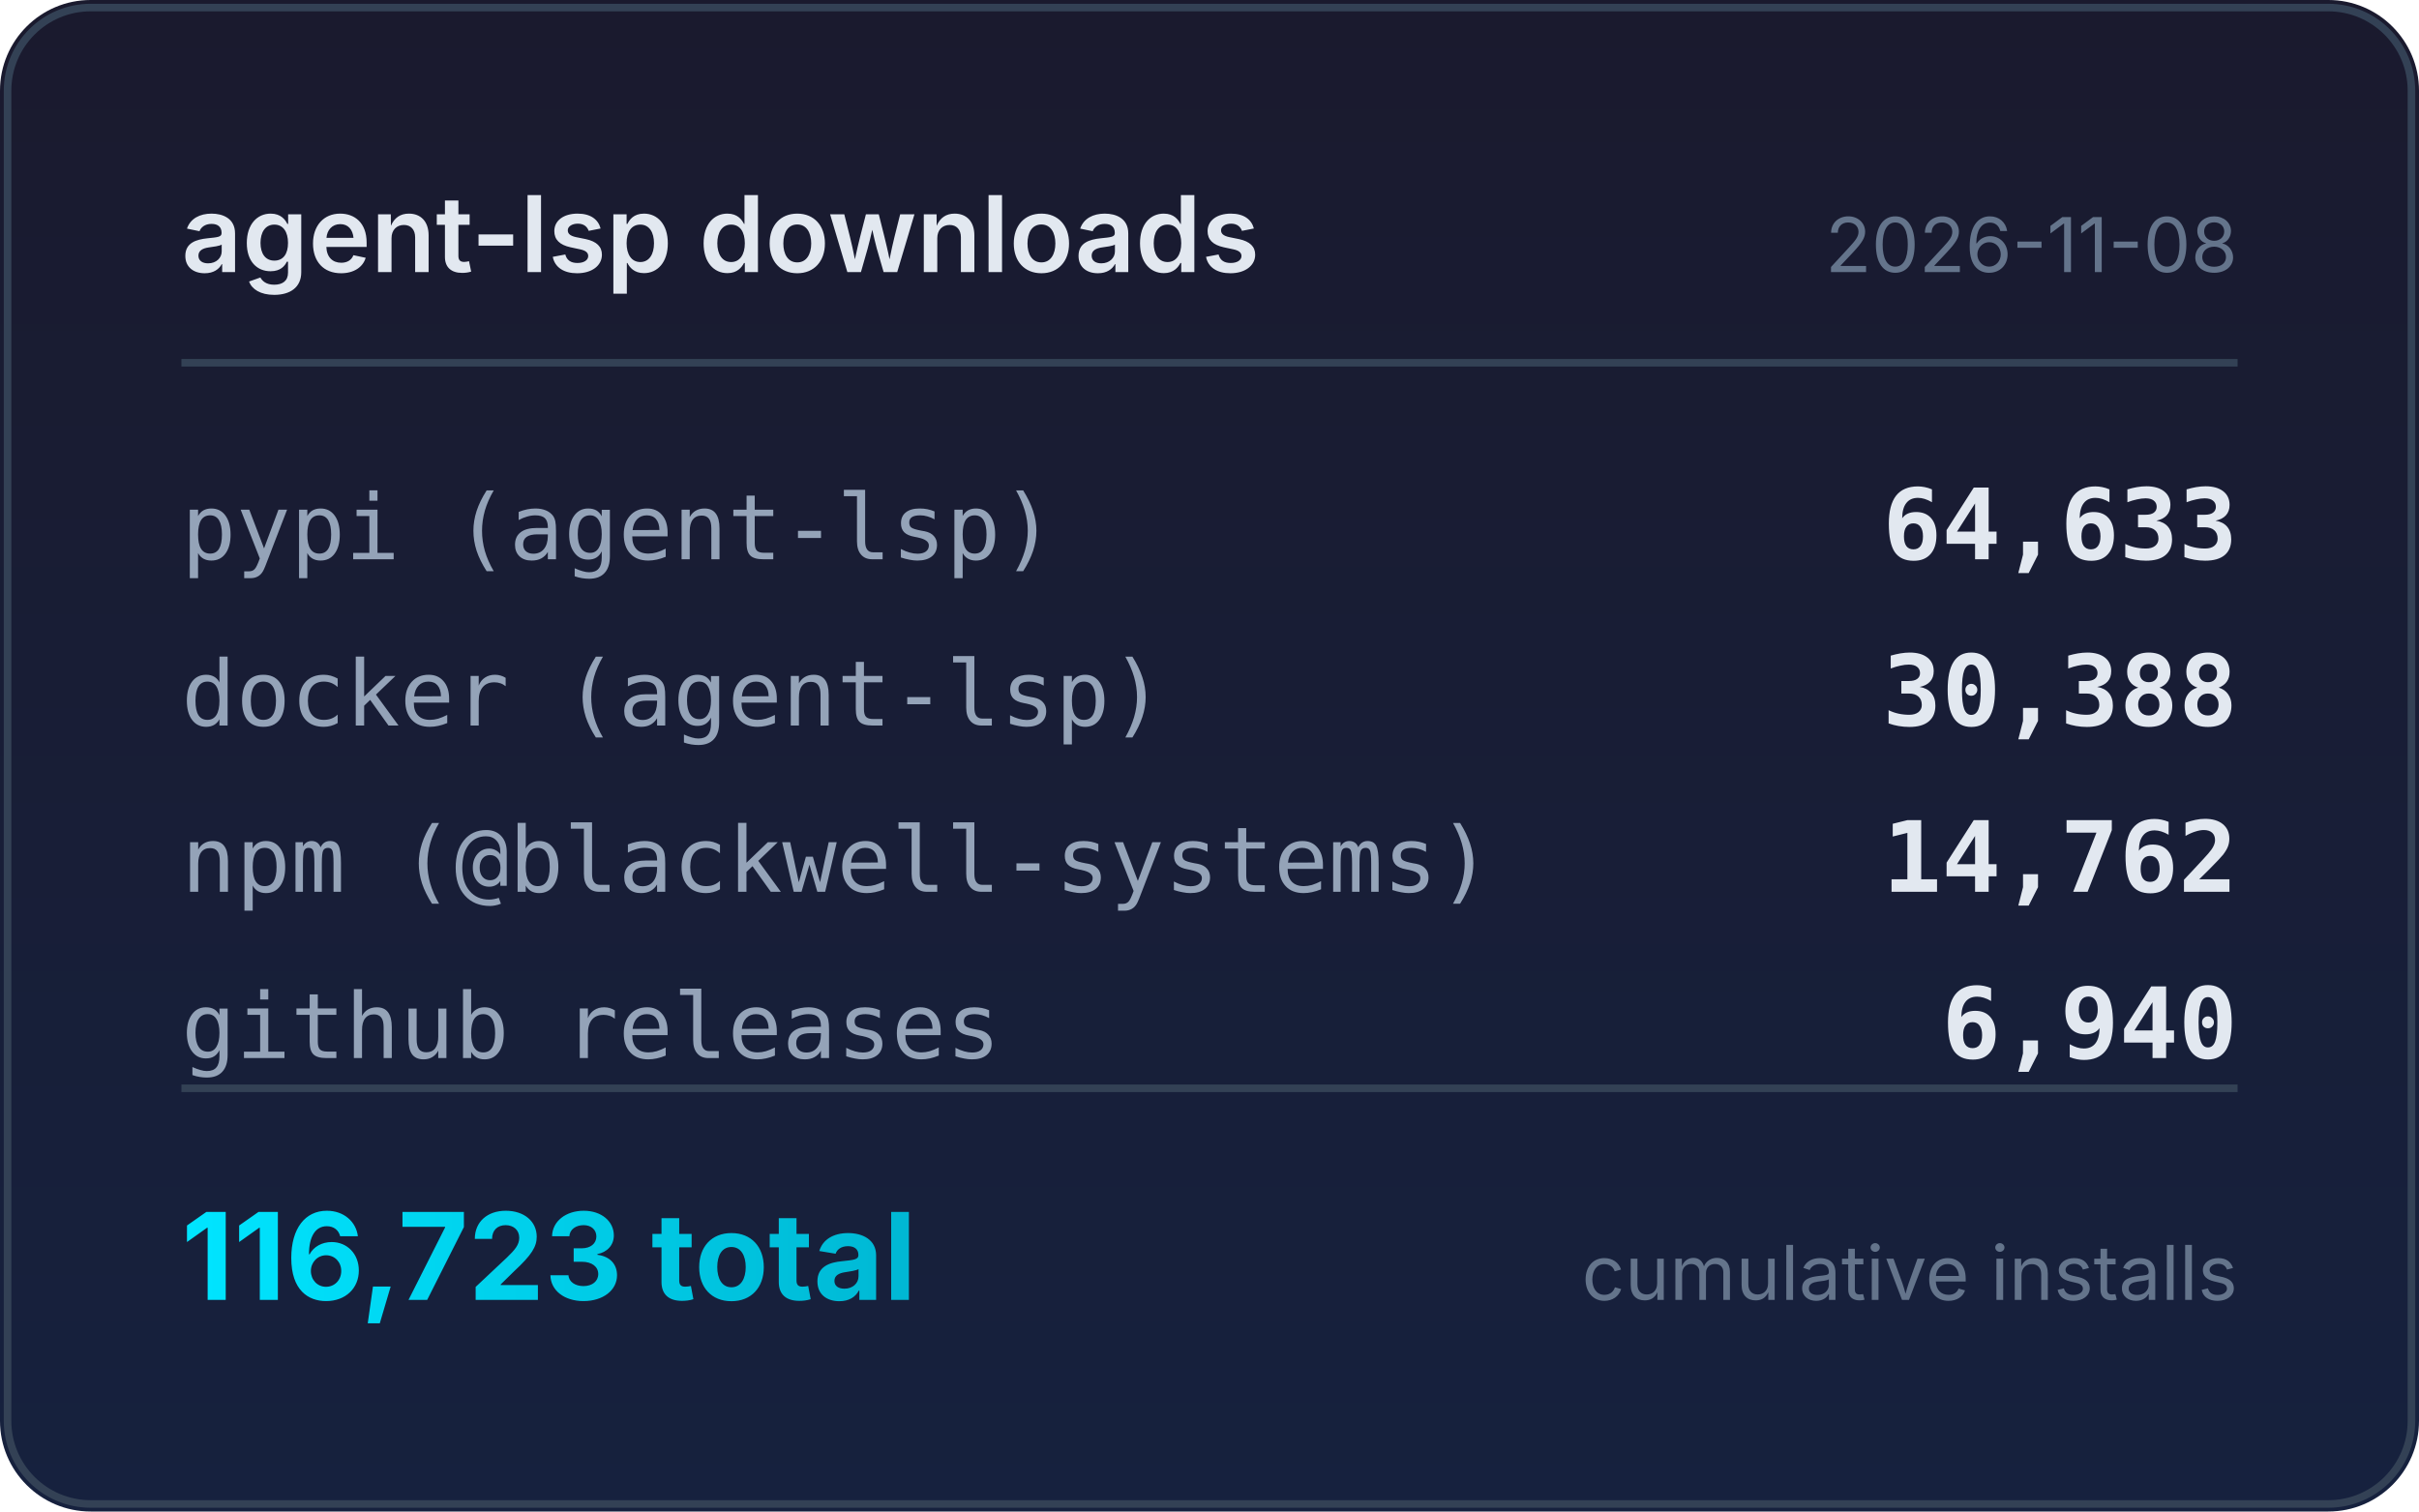
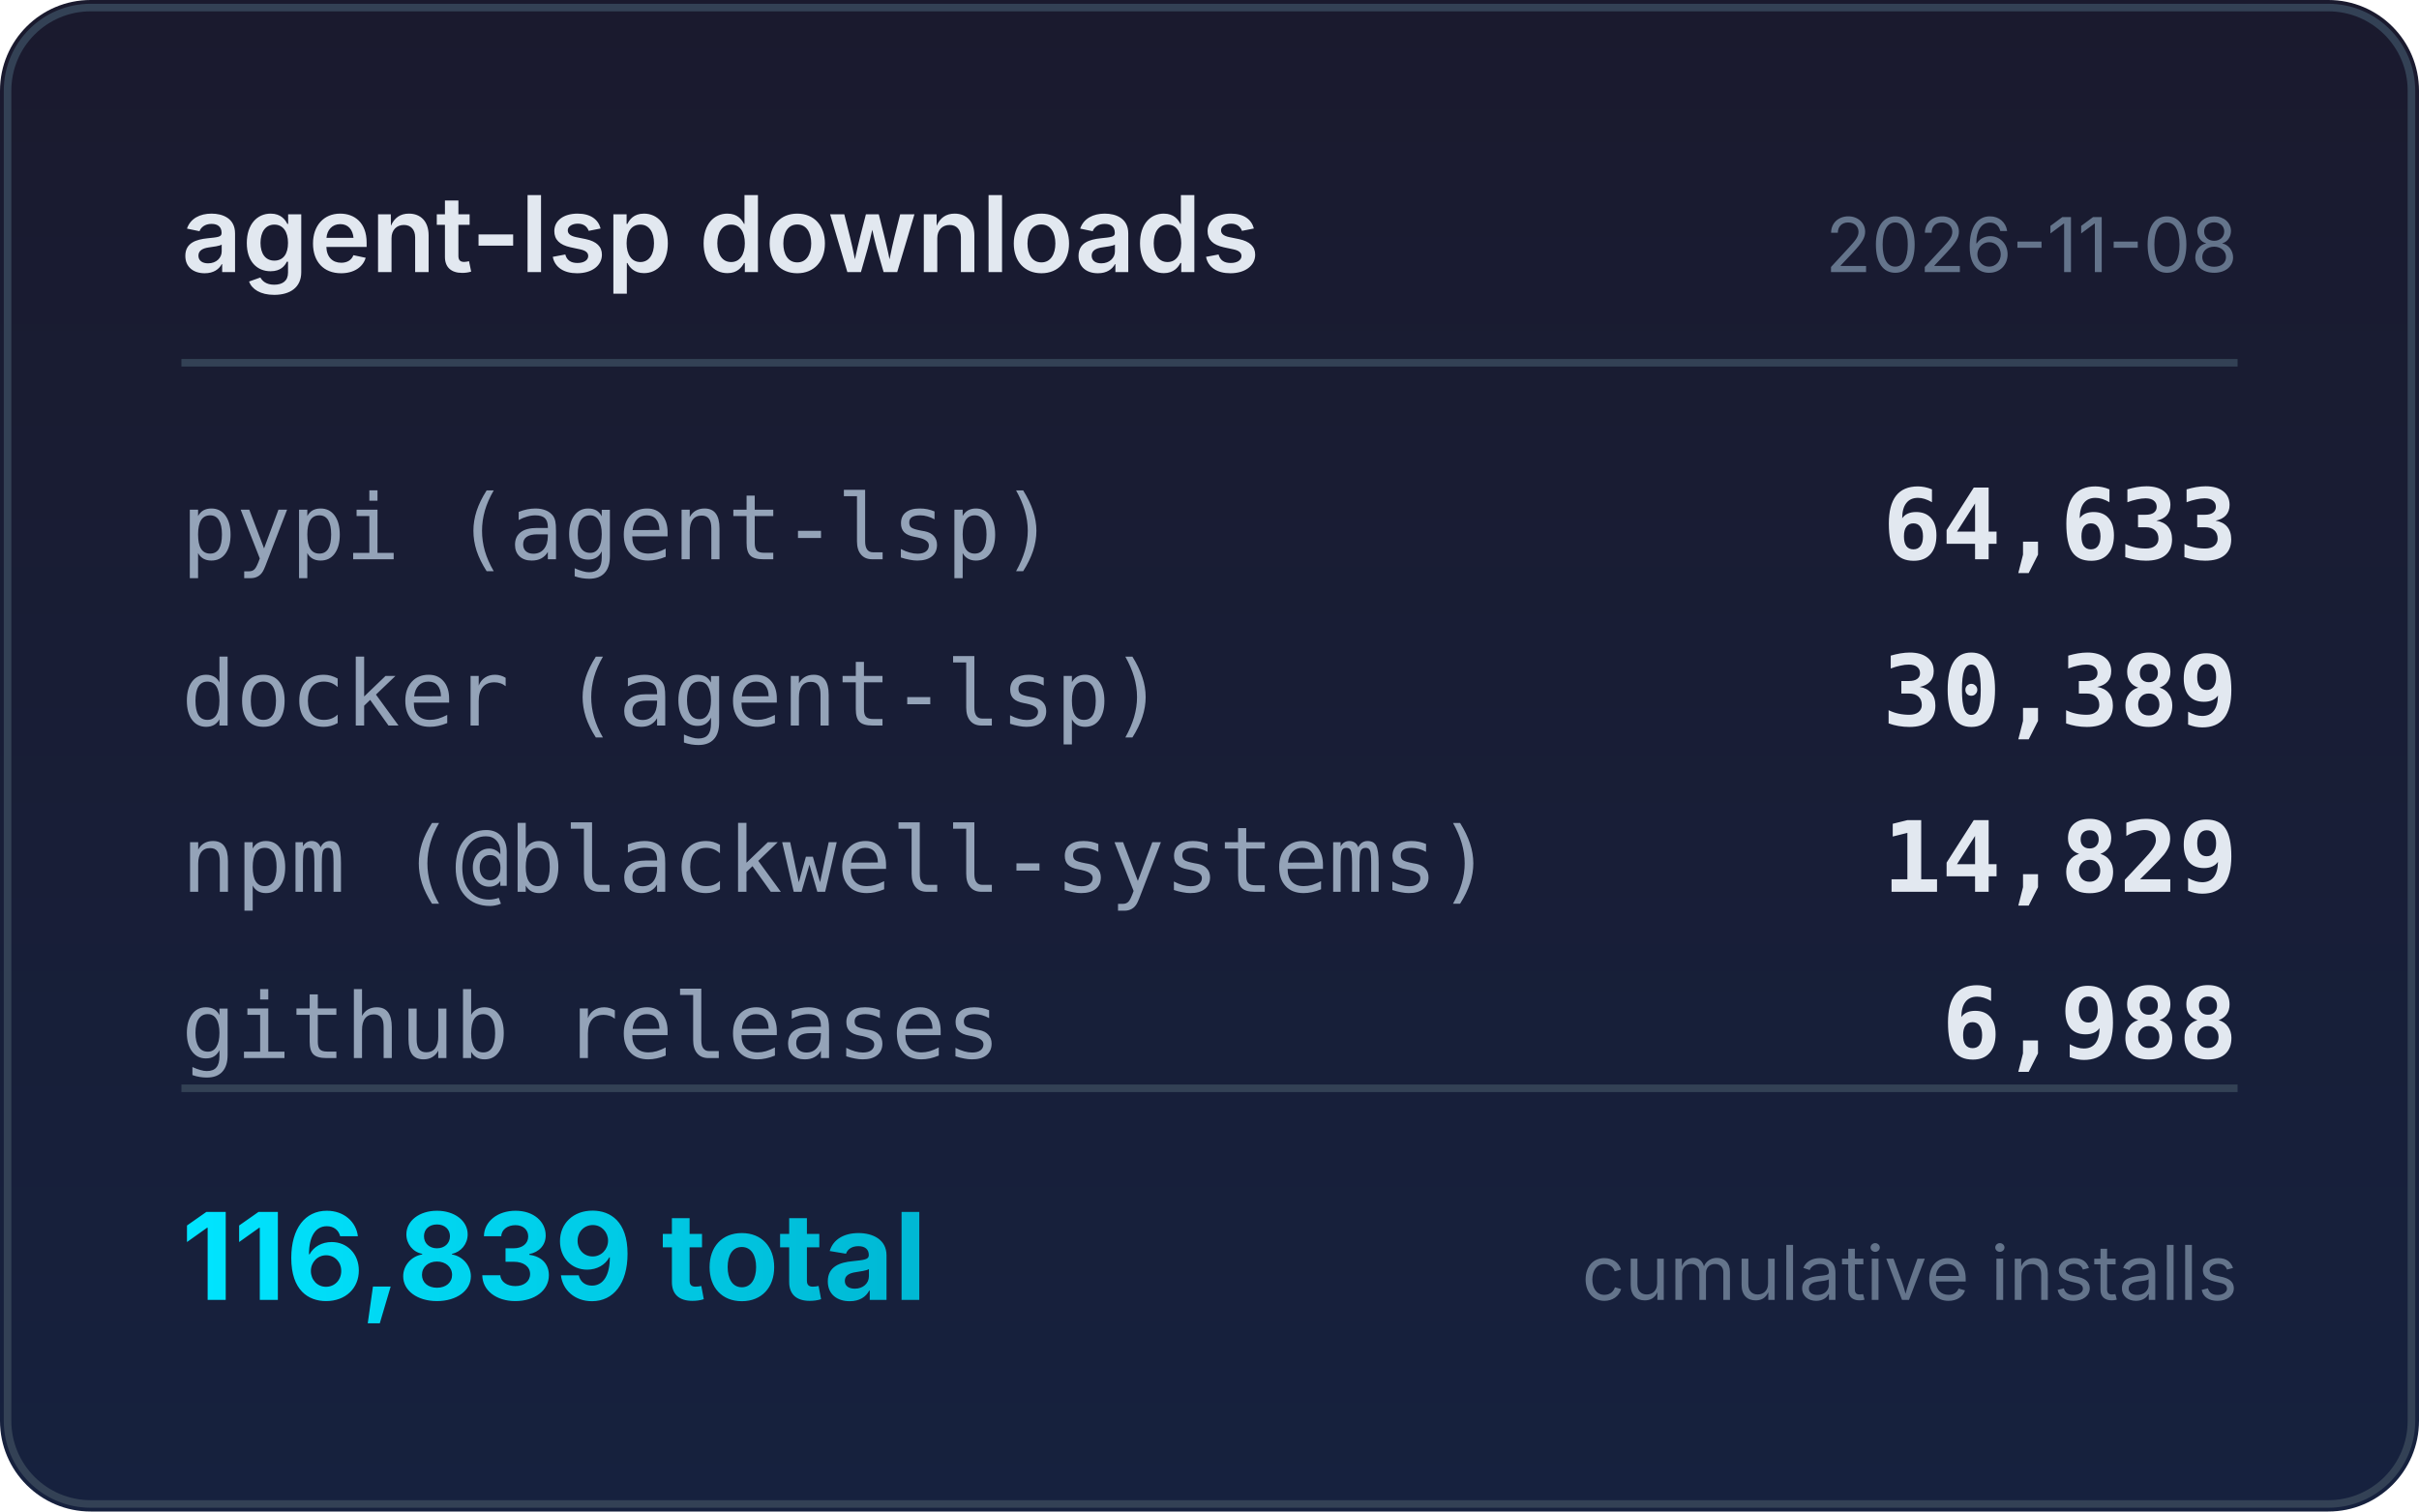
<svg xmlns="http://www.w3.org/2000/svg" width="320" height="200" viewBox="0 0 320 200">
  <defs>
    <linearGradient id="bg" x1="0" y1="0" x2="0" y2="1">
      <stop offset="0%" stop-color="#1a1a2e" />
      <stop offset="100%" stop-color="#16213e" />
    </linearGradient>
    <linearGradient id="accent" x1="0" y1="0" x2="1" y2="0">
      <stop offset="0%" stop-color="#00e5ff" />
      <stop offset="100%" stop-color="#00b8d4" />
    </linearGradient>
  </defs>
  <rect width="320" height="200" rx="12" fill="url(#bg)" />
  <rect x="1" y="1" width="318" height="198" rx="11" fill="none" stroke="#334155" stroke-width="1" />
  <text x="24" y="36" fill="#e2e8f0" font-family="system-ui,-apple-system,sans-serif" font-size="14" font-weight="600">agent-lsp downloads</text>
  <text x="296" y="36" fill="#64748b" font-family="system-ui,-apple-system,sans-serif" font-size="10" text-anchor="end">2026-11-08</text>
  <line x1="24" y1="48" x2="296" y2="48" stroke="#334155" stroke-width="1" />
  <text x="24" y="74" fill="#94a3b8" font-family="ui-monospace,monospace" font-size="12">pypi (agent-lsp)</text>
  <text x="296" y="74" fill="#e2e8f0" font-family="ui-monospace,monospace" font-size="13" font-weight="600" text-anchor="end">64,633</text>
  <text x="24" y="96" fill="#94a3b8" font-family="ui-monospace,monospace" font-size="12">docker (agent-lsp)</text>
-   <text x="296" y="96" fill="#e2e8f0" font-family="ui-monospace,monospace" font-size="13" font-weight="600" text-anchor="end">30,388</text>
+   <text x="296" y="96" fill="#e2e8f0" font-family="ui-monospace,monospace" font-size="13" font-weight="600" text-anchor="end">30,389</text>
  <text x="24" y="118" fill="#94a3b8" font-family="ui-monospace,monospace" font-size="12">npm (@blackwell-systems)</text>
-   <text x="296" y="118" fill="#e2e8f0" font-family="ui-monospace,monospace" font-size="13" font-weight="600" text-anchor="end">14,762</text>
+   <text x="296" y="118" fill="#e2e8f0" font-family="ui-monospace,monospace" font-size="13" font-weight="600" text-anchor="end">14,829</text>
  <text x="24" y="140" fill="#94a3b8" font-family="ui-monospace,monospace" font-size="12">github releases</text>
-   <text x="296" y="140" fill="#e2e8f0" font-family="ui-monospace,monospace" font-size="13" font-weight="600" text-anchor="end">6,940</text>
+   <text x="296" y="140" fill="#e2e8f0" font-family="ui-monospace,monospace" font-size="13" font-weight="600" text-anchor="end">6,988</text>
  <line x1="24" y1="144" x2="296" y2="144" stroke="#334155" stroke-width="1" />
-   <text x="24" y="172" fill="url(#accent)" font-family="system-ui,-apple-system,sans-serif" font-size="16" font-weight="700">116,723 total</text>
+   <text x="24" y="172" fill="url(#accent)" font-family="system-ui,-apple-system,sans-serif" font-size="16" font-weight="700">116,839 total</text>
  <text x="296" y="172" fill="#64748b" font-family="system-ui,-apple-system,sans-serif" font-size="10" text-anchor="end">cumulative installs</text>
</svg>
